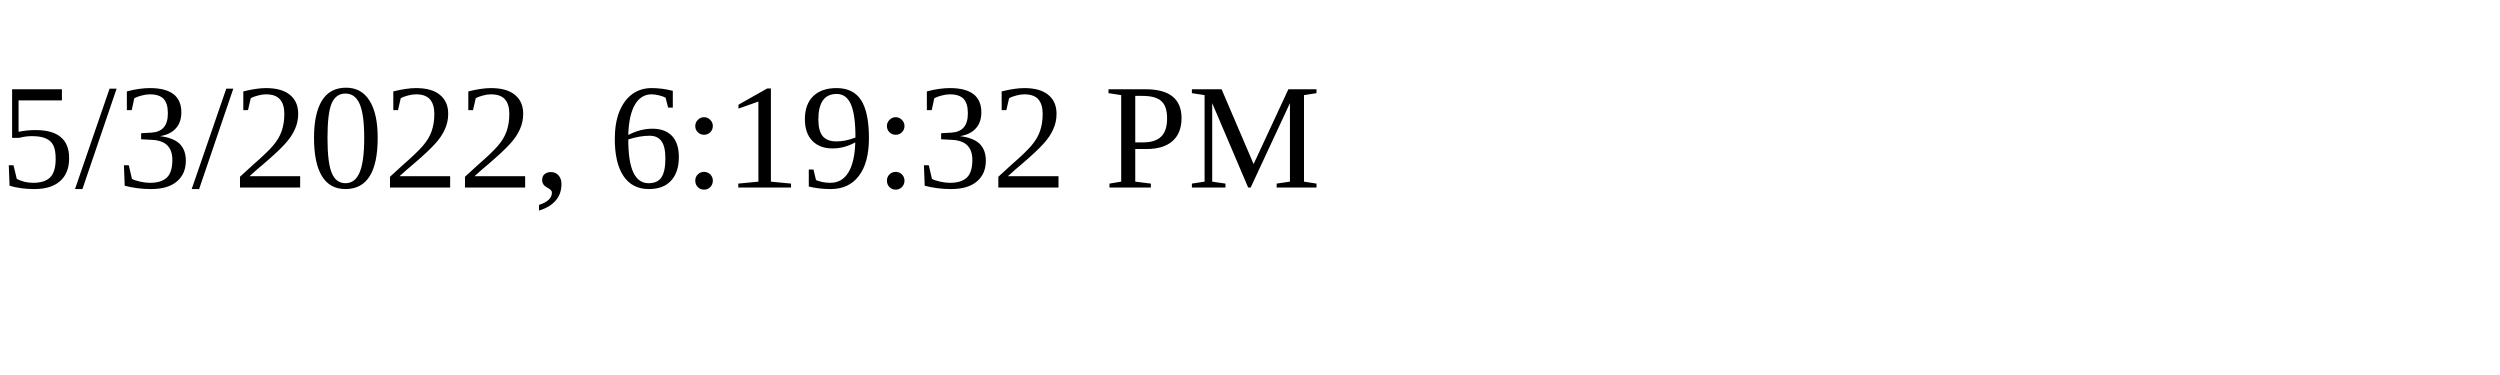
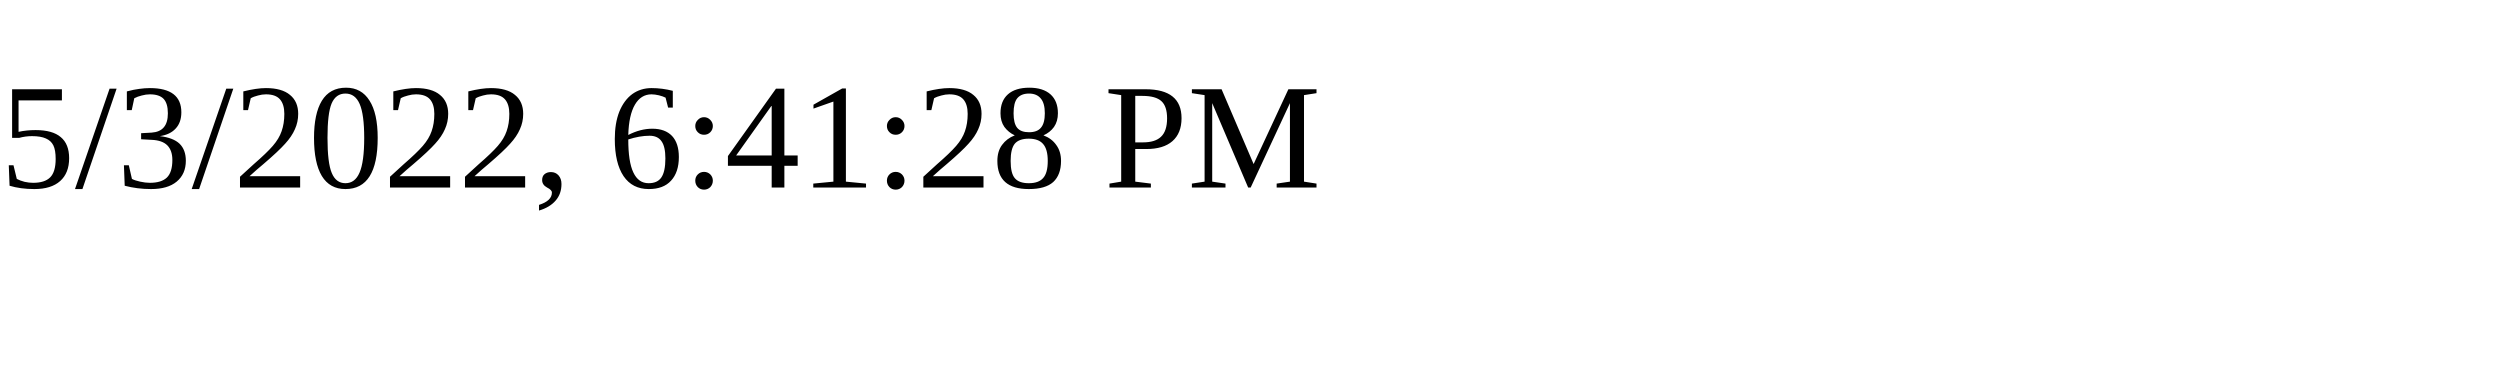
<svg xmlns="http://www.w3.org/2000/svg" height="30" width="200">
-   <text x="0" y="15">5/3/2022, 6:19:32 PM</text>
+   <text x="0" y="15">5/3/2022, 6:41:28 PM</text>
</svg>
